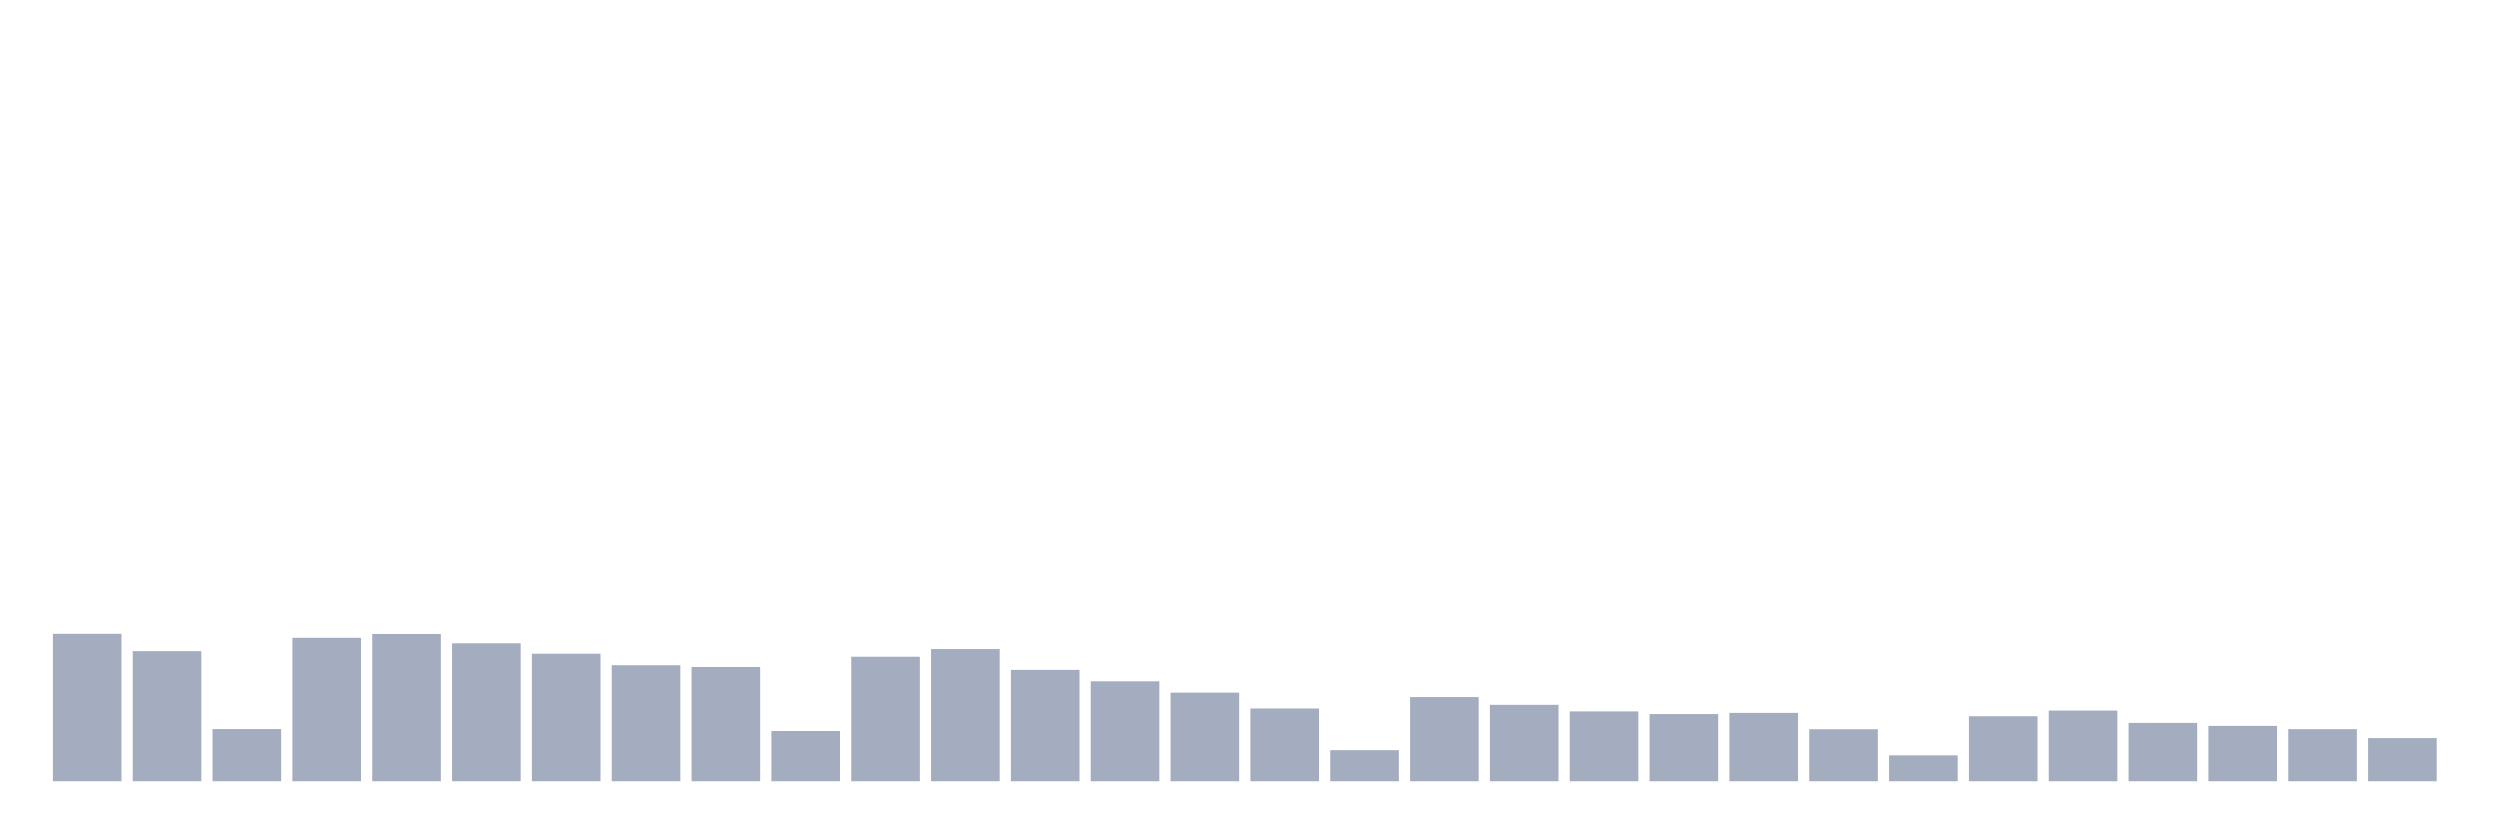
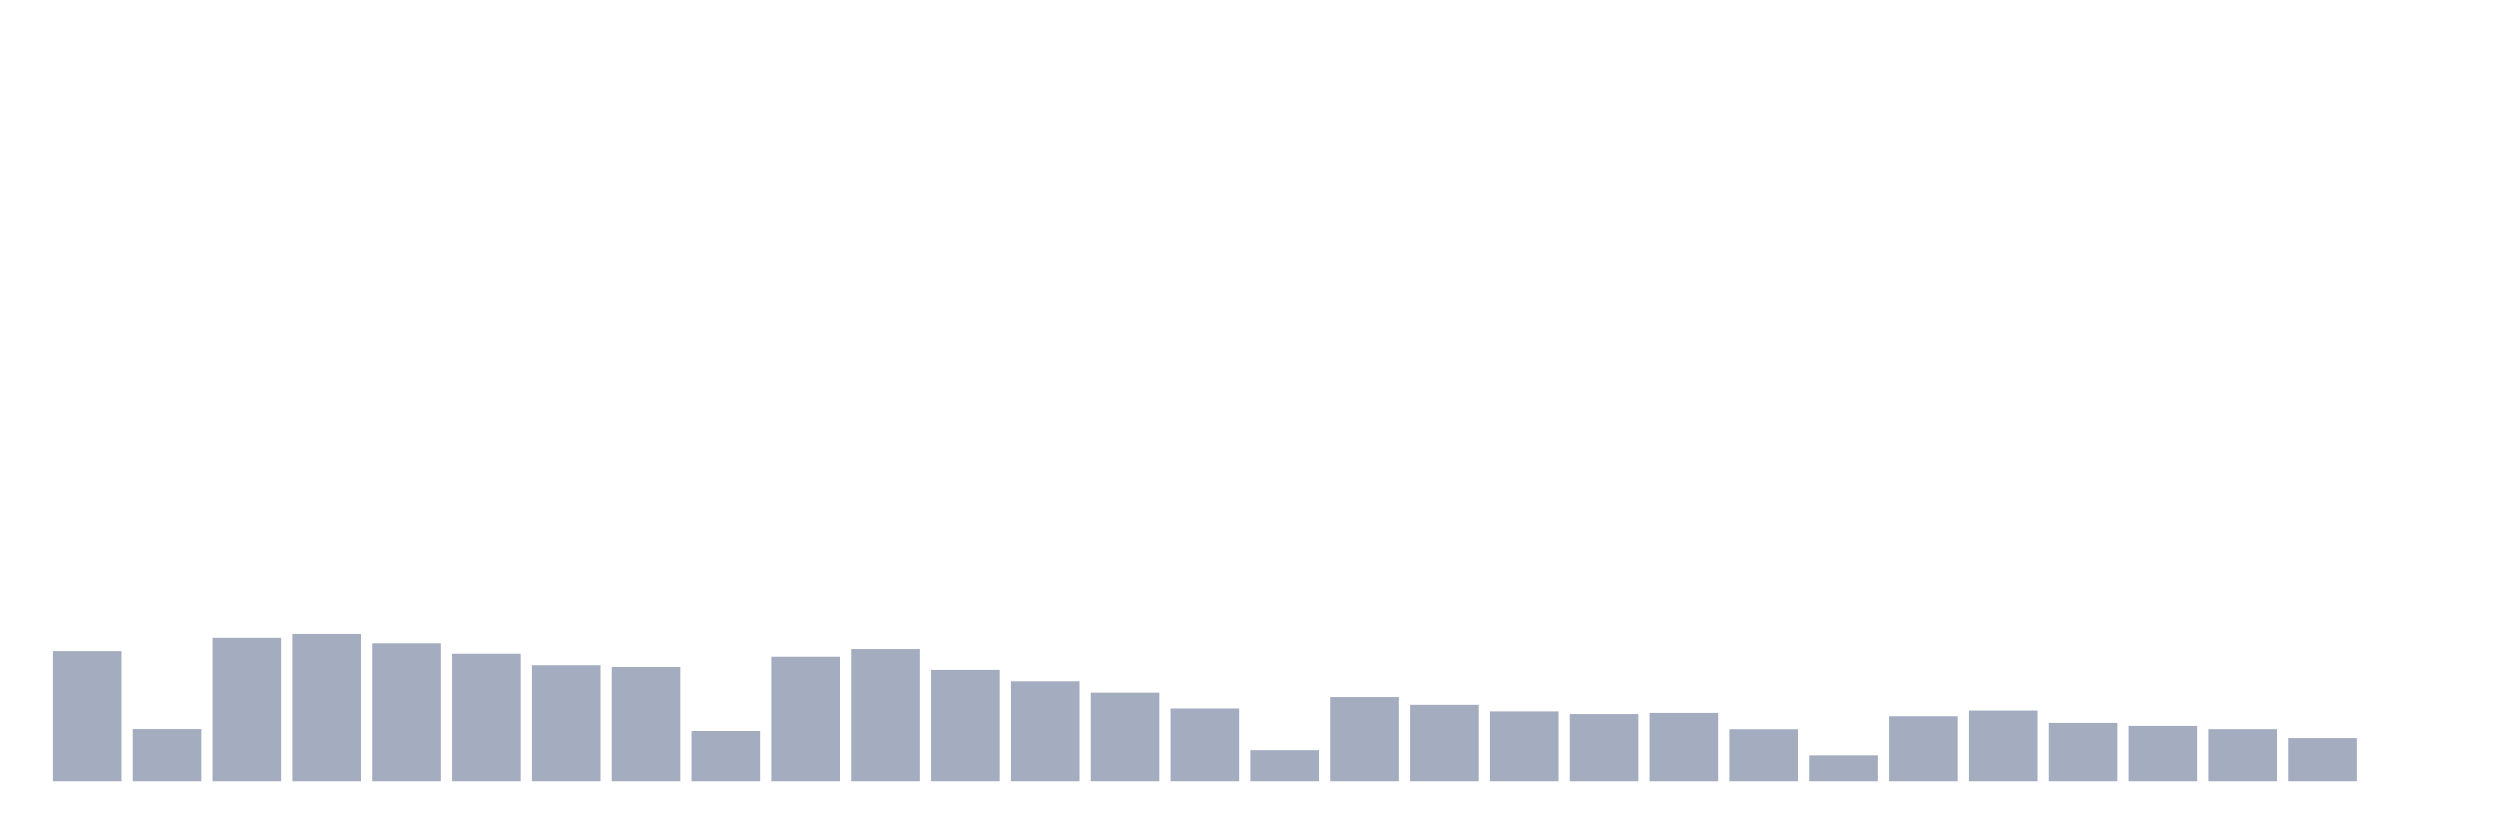
<svg xmlns="http://www.w3.org/2000/svg" viewBox="0 0 480 160">
  <g transform="translate(10,10)">
-     <rect class="bar" x="0.153" width="13.175" y="111.688" height="28.312" fill="rgb(164,173,192)" />
-     <rect class="bar" x="15.482" width="13.175" y="115.017" height="24.983" fill="rgb(164,173,192)" />
-     <rect class="bar" x="30.81" width="13.175" y="129.981" height="10.019" fill="rgb(164,173,192)" />
-     <rect class="bar" x="46.138" width="13.175" y="112.456" height="27.544" fill="rgb(164,173,192)" />
-     <rect class="bar" x="61.466" width="13.175" y="111.72" height="28.28" fill="rgb(164,173,192)" />
-     <rect class="bar" x="76.794" width="13.175" y="113.512" height="26.488" fill="rgb(164,173,192)" />
-     <rect class="bar" x="92.123" width="13.175" y="115.513" height="24.487" fill="rgb(164,173,192)" />
-     <rect class="bar" x="107.451" width="13.175" y="117.721" height="22.279" fill="rgb(164,173,192)" />
-     <rect class="bar" x="122.779" width="13.175" y="118.058" height="21.942" fill="rgb(164,173,192)" />
-     <rect class="bar" x="138.107" width="13.175" y="130.349" height="9.651" fill="rgb(164,173,192)" />
-     <rect class="bar" x="153.436" width="13.175" y="116.089" height="23.911" fill="rgb(164,173,192)" />
-     <rect class="bar" x="168.764" width="13.175" y="114.616" height="25.384" fill="rgb(164,173,192)" />
-     <rect class="bar" x="184.092" width="13.175" y="118.618" height="21.382" fill="rgb(164,173,192)" />
-     <rect class="bar" x="199.42" width="13.175" y="120.81" height="19.19" fill="rgb(164,173,192)" />
-     <rect class="bar" x="214.748" width="13.175" y="122.987" height="17.013" fill="rgb(164,173,192)" />
-     <rect class="bar" x="230.077" width="13.175" y="126.028" height="13.972" fill="rgb(164,173,192)" />
-     <rect class="bar" x="245.405" width="13.175" y="134.03" height="5.97" fill="rgb(164,173,192)" />
-     <rect class="bar" x="260.733" width="13.175" y="123.835" height="16.165" fill="rgb(164,173,192)" />
-     <rect class="bar" x="276.061" width="13.175" y="125.324" height="14.676" fill="rgb(164,173,192)" />
-     <rect class="bar" x="291.39" width="13.175" y="126.588" height="13.412" fill="rgb(164,173,192)" />
-     <rect class="bar" x="306.718" width="13.175" y="127.1" height="12.9" fill="rgb(164,173,192)" />
-     <rect class="bar" x="322.046" width="13.175" y="126.876" height="13.124" fill="rgb(164,173,192)" />
-     <rect class="bar" x="337.374" width="13.175" y="130.013" height="9.987" fill="rgb(164,173,192)" />
-     <rect class="bar" x="352.702" width="13.175" y="135.023" height="4.977" fill="rgb(164,173,192)" />
-     <rect class="bar" x="368.031" width="13.175" y="127.516" height="12.484" fill="rgb(164,173,192)" />
-     <rect class="bar" x="383.359" width="13.175" y="126.428" height="13.572" fill="rgb(164,173,192)" />
-     <rect class="bar" x="398.687" width="13.175" y="128.797" height="11.203" fill="rgb(164,173,192)" />
-     <rect class="bar" x="414.015" width="13.175" y="129.373" height="10.627" fill="rgb(164,173,192)" />
-     <rect class="bar" x="429.344" width="13.175" y="129.997" height="10.003" fill="rgb(164,173,192)" />
-     <rect class="bar" x="444.672" width="13.175" y="131.71" height="8.29" fill="rgb(164,173,192)" />
+     <rect class="bar" x="0.153" width="13.175" y="115.017" height="24.983" fill="rgb(164,173,192)" />
+     <rect class="bar" x="15.482" width="13.175" y="129.981" height="10.019" fill="rgb(164,173,192)" />
+     <rect class="bar" x="30.81" width="13.175" y="112.456" height="27.544" fill="rgb(164,173,192)" />
+     <rect class="bar" x="46.138" width="13.175" y="111.72" height="28.28" fill="rgb(164,173,192)" />
+     <rect class="bar" x="61.466" width="13.175" y="113.512" height="26.488" fill="rgb(164,173,192)" />
+     <rect class="bar" x="76.794" width="13.175" y="115.513" height="24.487" fill="rgb(164,173,192)" />
+     <rect class="bar" x="92.123" width="13.175" y="117.721" height="22.279" fill="rgb(164,173,192)" />
+     <rect class="bar" x="107.451" width="13.175" y="118.058" height="21.942" fill="rgb(164,173,192)" />
+     <rect class="bar" x="122.779" width="13.175" y="130.349" height="9.651" fill="rgb(164,173,192)" />
+     <rect class="bar" x="138.107" width="13.175" y="116.089" height="23.911" fill="rgb(164,173,192)" />
+     <rect class="bar" x="153.436" width="13.175" y="114.616" height="25.384" fill="rgb(164,173,192)" />
+     <rect class="bar" x="168.764" width="13.175" y="118.618" height="21.382" fill="rgb(164,173,192)" />
+     <rect class="bar" x="184.092" width="13.175" y="120.81" height="19.19" fill="rgb(164,173,192)" />
+     <rect class="bar" x="199.42" width="13.175" y="122.987" height="17.013" fill="rgb(164,173,192)" />
+     <rect class="bar" x="214.748" width="13.175" y="126.028" height="13.972" fill="rgb(164,173,192)" />
+     <rect class="bar" x="230.077" width="13.175" y="134.03" height="5.97" fill="rgb(164,173,192)" />
+     <rect class="bar" x="245.405" width="13.175" y="123.835" height="16.165" fill="rgb(164,173,192)" />
+     <rect class="bar" x="260.733" width="13.175" y="125.324" height="14.676" fill="rgb(164,173,192)" />
+     <rect class="bar" x="276.061" width="13.175" y="126.588" height="13.412" fill="rgb(164,173,192)" />
+     <rect class="bar" x="291.39" width="13.175" y="127.1" height="12.9" fill="rgb(164,173,192)" />
+     <rect class="bar" x="306.718" width="13.175" y="126.876" height="13.124" fill="rgb(164,173,192)" />
+     <rect class="bar" x="322.046" width="13.175" y="130.013" height="9.987" fill="rgb(164,173,192)" />
+     <rect class="bar" x="337.374" width="13.175" y="135.023" height="4.977" fill="rgb(164,173,192)" />
+     <rect class="bar" x="352.702" width="13.175" y="127.516" height="12.484" fill="rgb(164,173,192)" />
+     <rect class="bar" x="368.031" width="13.175" y="126.428" height="13.572" fill="rgb(164,173,192)" />
+     <rect class="bar" x="383.359" width="13.175" y="128.797" height="11.203" fill="rgb(164,173,192)" />
+     <rect class="bar" x="398.687" width="13.175" y="129.373" height="10.627" fill="rgb(164,173,192)" />
+     <rect class="bar" x="414.015" width="13.175" y="129.997" height="10.003" fill="rgb(164,173,192)" />
+     <rect class="bar" x="429.344" width="13.175" y="131.71" height="8.29" fill="rgb(164,173,192)" />
+     <rect class="bar" x="444.672" width="13.175" y="140" height="0" fill="rgb(164,173,192)" />
  </g>
</svg>
